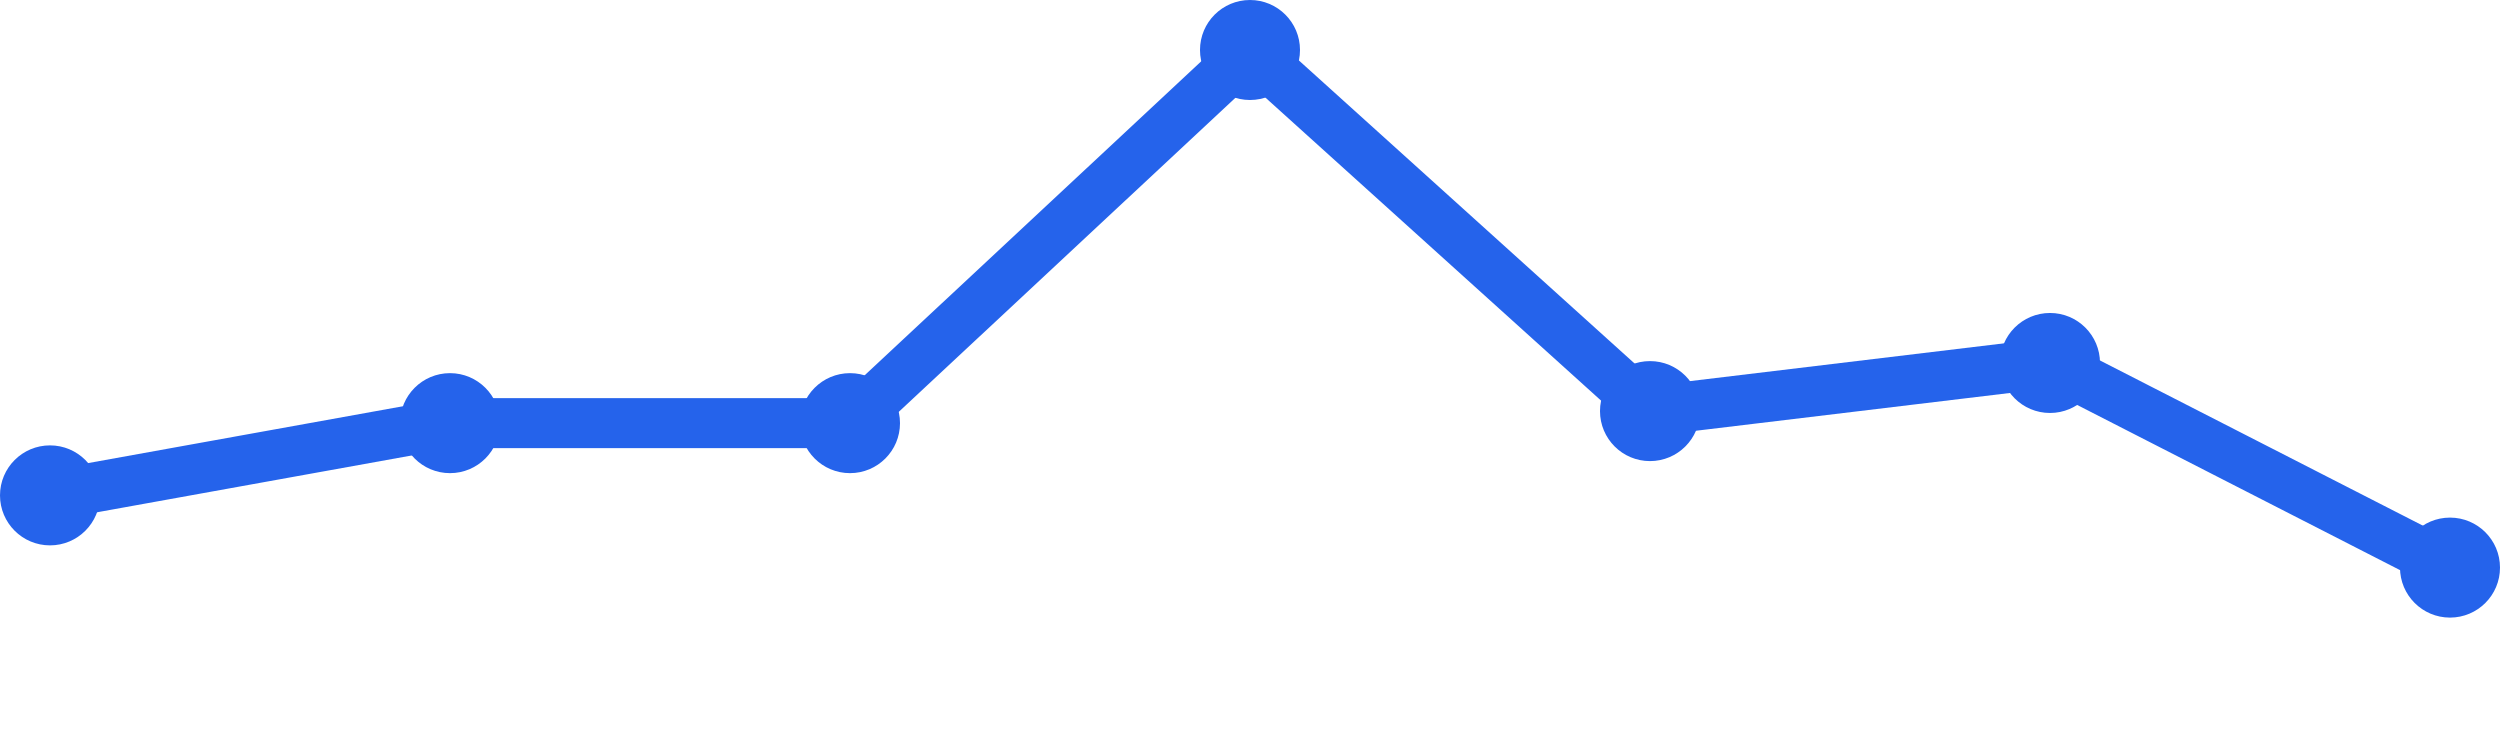
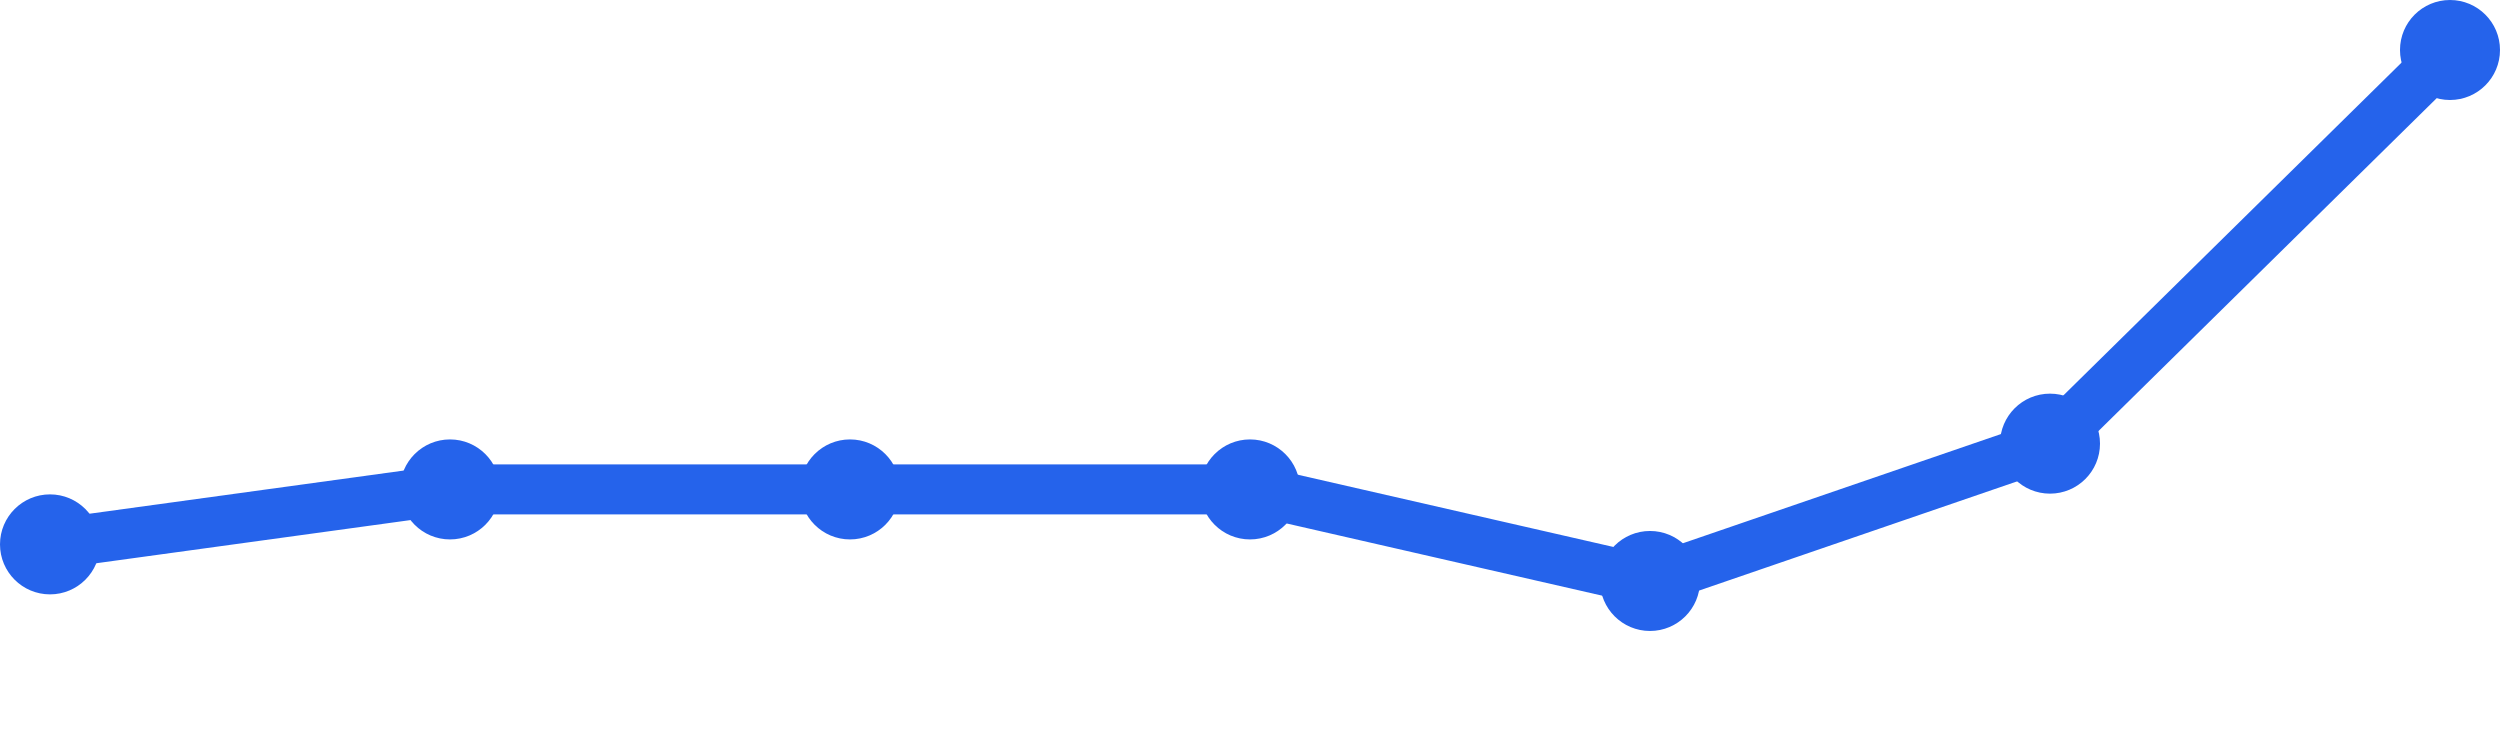
<svg xmlns="http://www.w3.org/2000/svg" width="100" height="30" viewBox="0 0 100 30">
-   <path d="M 2,19.815 L 18,16.926 L 34,16.926 L 50,2 L 66,16.444 L 82,14.519 L 98,22.704" fill="none" stroke="#2563eb" stroke-width="2" stroke-linecap="round" stroke-linejoin="round" />
-   <circle cx="2" cy="19.815" r="2" fill="#2563eb" />
-   <circle cx="18" cy="16.926" r="2" fill="#2563eb" />
-   <circle cx="34" cy="16.926" r="2" fill="#2563eb" />
-   <circle cx="50" cy="2" r="2" fill="#2563eb" />
-   <circle cx="66" cy="16.444" r="2" fill="#2563eb" />
-   <circle cx="82" cy="14.519" r="2" fill="#2563eb" />
-   <circle cx="98" cy="22.704" r="2" fill="#2563eb" />
+   <path d="M 2,21.775 L 18,19.577 L 34,19.577 L 50,19.577 L 66,23.239 L 82,17.746 L 98,2" fill="none" stroke="#2563eb" stroke-width="2" stroke-linecap="round" stroke-linejoin="round" />
+   <circle cx="2" cy="21.775" r="2" fill="#2563eb" />
+   <circle cx="18" cy="19.577" r="2" fill="#2563eb" />
+   <circle cx="34" cy="19.577" r="2" fill="#2563eb" />
+   <circle cx="50" cy="19.577" r="2" fill="#2563eb" />
+   <circle cx="66" cy="23.239" r="2" fill="#2563eb" />
+   <circle cx="82" cy="17.746" r="2" fill="#2563eb" />
+   <circle cx="98" cy="2" r="2" fill="#2563eb" />
</svg>
